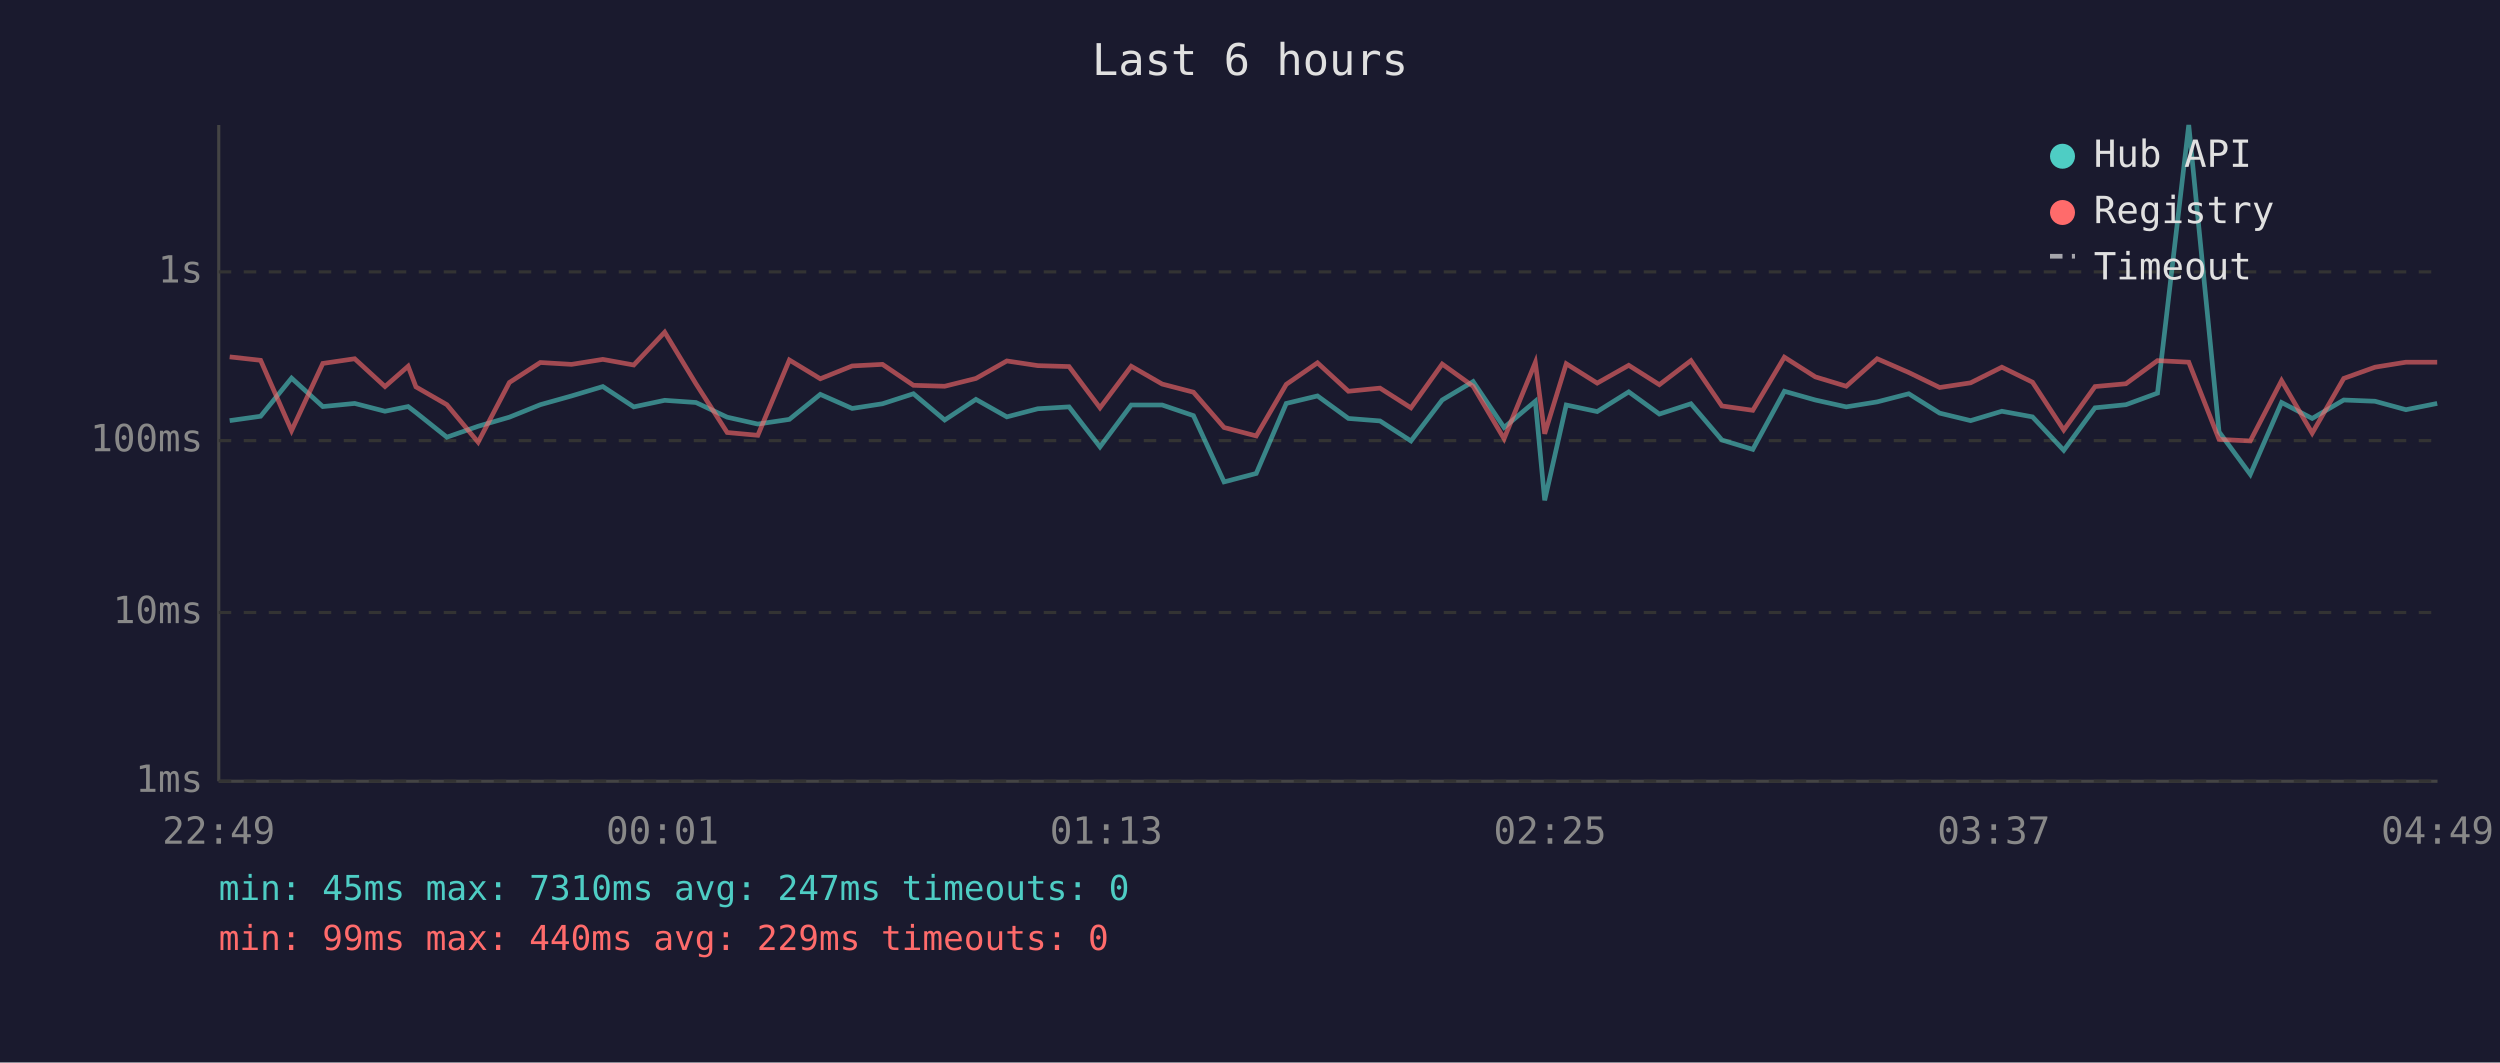
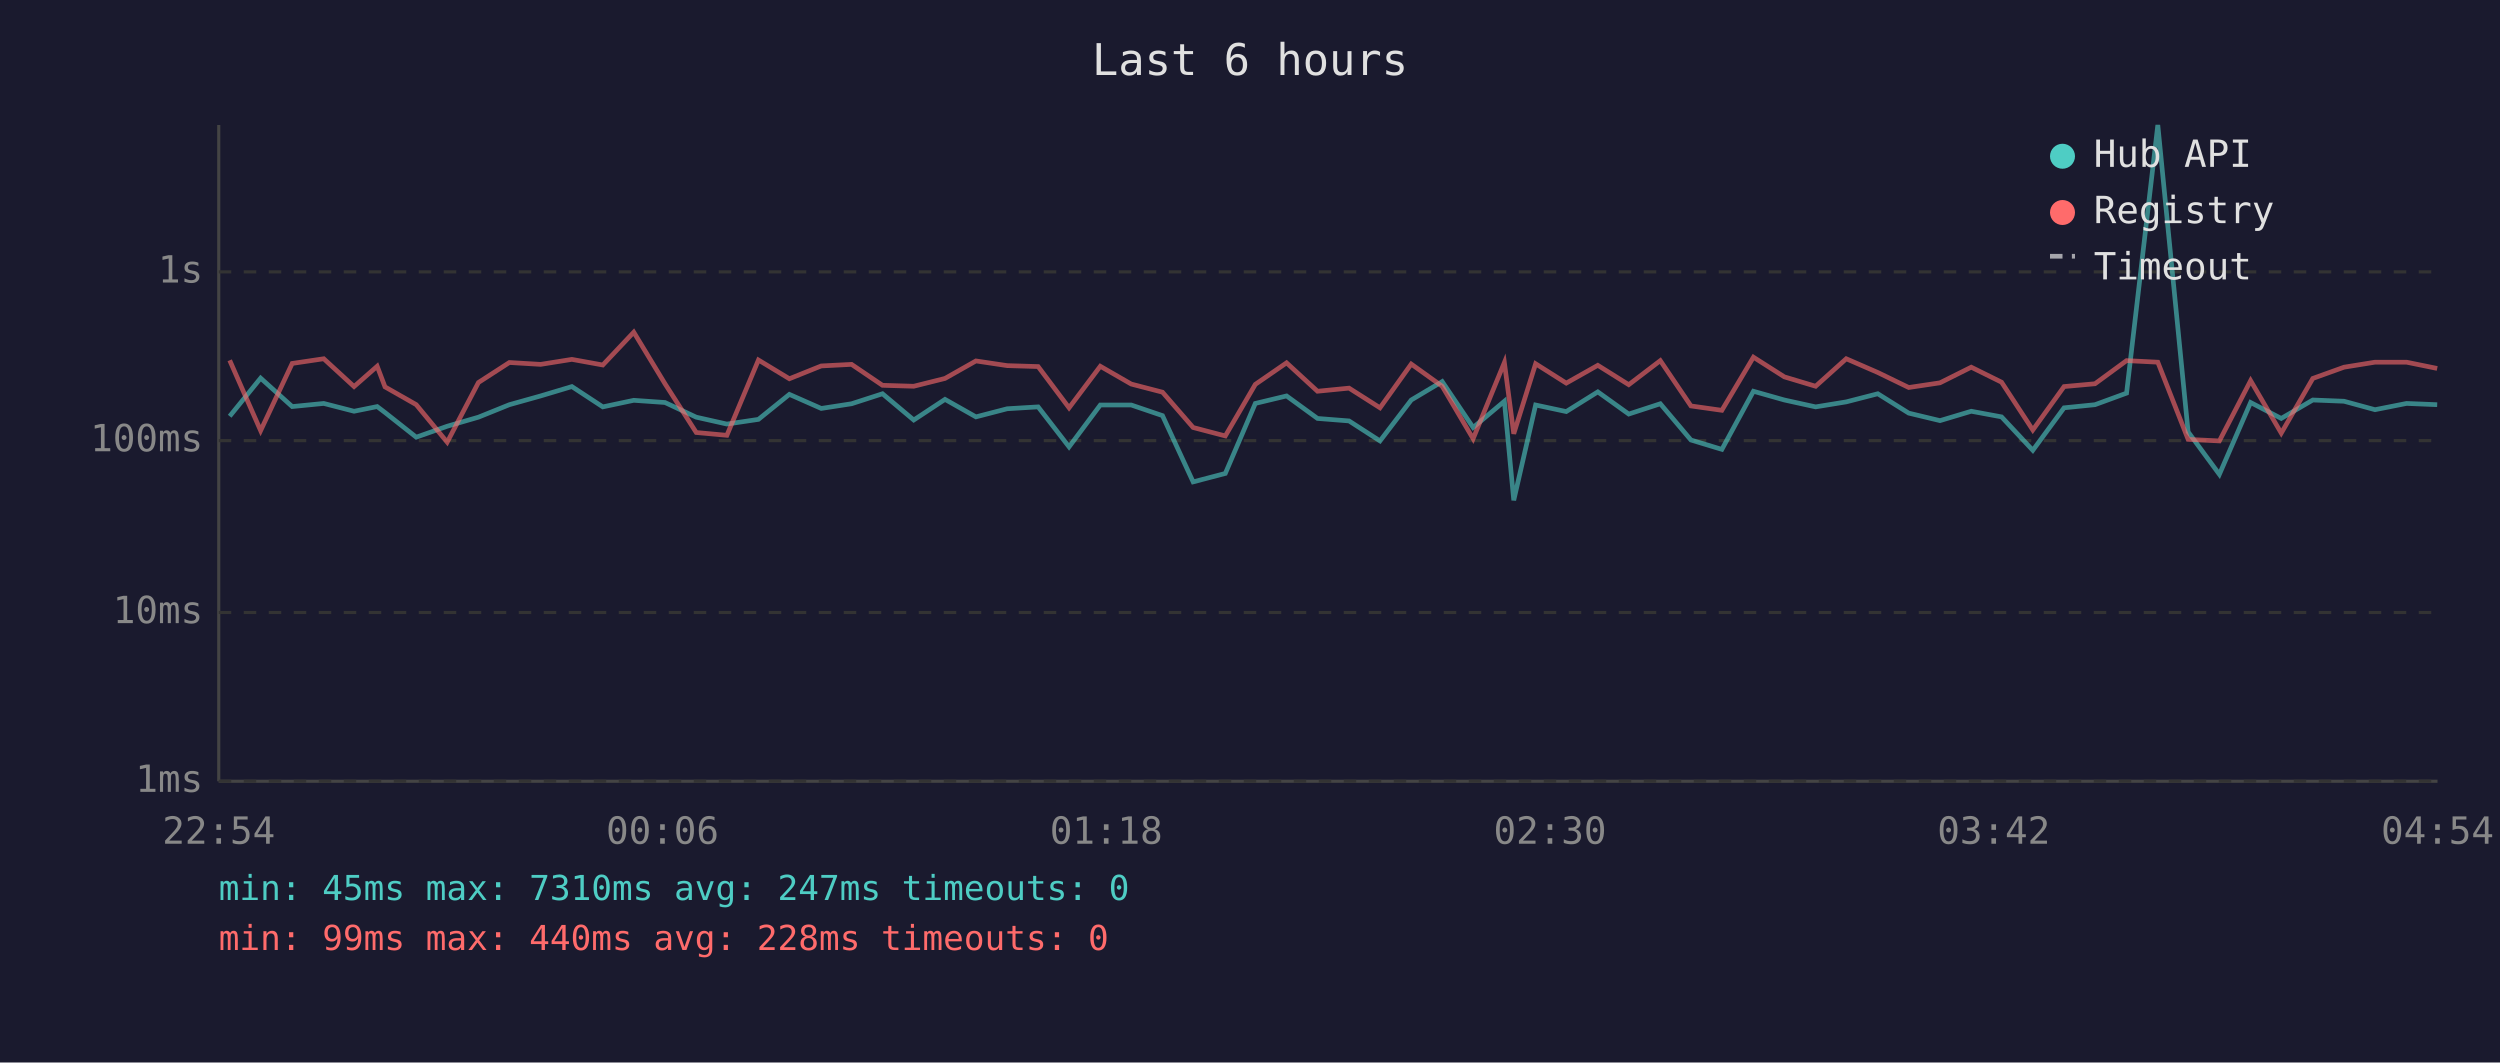
<svg xmlns="http://www.w3.org/2000/svg" viewBox="0 0 800 340" font-family="monospace" font-size="12">
  <rect width="800" height="340" fill="#1a1a2e" />
  <text x="400" y="24" fill="#e0e0e0" font-size="14" text-anchor="middle">Last 6 hours</text>
  <line x1="70" y1="40" x2="70" y2="250" stroke="#444" stroke-width="1" />
  <line x1="70" y1="250" x2="780" y2="250" stroke="#444" stroke-width="1" />
  <line x1="70" y1="250" x2="780" y2="250" stroke="#333" stroke-width="1" stroke-dasharray="4" />
  <text x="65" y="250" fill="#888" text-anchor="end" dominant-baseline="middle">1ms</text>
  <line x1="70" y1="196" x2="780" y2="196" stroke="#333" stroke-width="1" stroke-dasharray="4" />
  <text x="65" y="196" fill="#888" text-anchor="end" dominant-baseline="middle">10ms</text>
  <line x1="70" y1="141" x2="780" y2="141" stroke="#333" stroke-width="1" stroke-dasharray="4" />
  <text x="65" y="141" fill="#888" text-anchor="end" dominant-baseline="middle">100ms</text>
  <line x1="70" y1="87" x2="780" y2="87" stroke="#333" stroke-width="1" stroke-dasharray="4" />
  <text x="65" y="87" fill="#888" text-anchor="end" dominant-baseline="middle">1s</text>
-   <text x="70" y="270" fill="#888" text-anchor="middle">22:49</text>
-   <text x="212" y="270" fill="#888" text-anchor="middle">00:01</text>
-   <text x="354" y="270" fill="#888" text-anchor="middle">01:13</text>
-   <text x="496" y="270" fill="#888" text-anchor="middle">02:25</text>
-   <text x="638" y="270" fill="#888" text-anchor="middle">03:37</text>
-   <text x="780" y="270" fill="#888" text-anchor="middle">04:49</text>
-   <polyline points="73.5,134.6 83.4,133.2 93.3,121.0 103.3,130.1 113.5,129.1 123.2,131.6 130.6,130.1 133.1,132.0 143.0,139.9 153.0,136.4 163.0,133.5 172.9,129.5 182.9,126.7 192.9,123.7 202.8,130.2 212.7,128.1 222.7,128.8 232.7,133.5 242.5,135.7 252.6,134.2 262.5,126.2 272.7,130.7 282.4,129.2 292.3,126.0 302.3,134.4 312.3,127.8 322.2,133.4 332.1,130.8 342.1,130.2 352.0,143.0 362.0,129.6 371.9,129.6 381.9,133.0 391.7,154.2 402.0,151.5 411.6,129.1 421.6,126.7 431.5,133.9 441.6,134.7 451.5,141.1 461.5,128.0 471.4,122.1 481.3,136.8 491.3,128.4 494.3,160.1 501.2,129.6 511.1,131.7 521.2,125.4 531.0,132.5 541.1,129.2 551.0,140.8 560.9,143.8 571.0,125.2 580.9,128.0 590.8,130.2 600.7,128.6 610.8,126.0 620.7,132.2 630.6,134.6 640.6,131.6 650.4,133.4 660.4,144.1 670.4,130.5 680.3,129.5 690.4,125.8 700.4,40.0 710.1,138.2 720.1,151.8 730.1,128.8 739.9,133.9 750.0,128.0 760.0,128.4 769.9,131.1 779.9,129.1" fill="none" stroke="#4ecdc4" stroke-width="1.5" opacity="0.6" />
-   <polyline points="73.5,114.2 83.4,115.3 93.3,137.8 103.3,116.3 113.5,114.8 123.2,123.7 130.6,117.2 133.1,123.8 143.0,129.5 153.0,141.5 163.0,122.4 172.9,116.0 182.9,116.6 192.9,115.0 202.8,116.8 212.7,106.3 222.7,122.8 232.7,138.4 242.5,139.3 252.6,115.2 262.5,121.2 272.7,117.1 282.4,116.6 292.3,123.3 302.3,123.6 312.3,121.1 322.2,115.5 332.1,117.0 342.1,117.3 352.0,130.5 362.0,117.2 371.9,122.9 381.9,125.5 391.7,136.8 402.0,139.5 411.6,123.0 421.6,116.1 431.5,125.2 441.6,124.2 451.5,130.5 461.5,116.5 471.4,123.6 481.3,140.4 491.3,116.0 494.3,138.8 501.2,116.4 511.1,122.6 521.2,116.9 531.0,123.1 541.1,115.4 551.0,129.9 560.9,131.3 571.0,114.3 580.9,120.6 590.8,123.6 600.7,114.8 610.8,119.2 620.7,124.0 630.6,122.5 640.6,117.5 650.4,122.3 660.4,137.6 670.4,123.7 680.3,122.8 690.4,115.4 700.4,115.9 710.1,140.6 720.1,141.1 730.1,121.8 739.9,138.6 750.0,121.1 760.0,117.5 769.9,115.9 779.9,115.9" fill="none" stroke="#ff6b6b" stroke-width="1.5" opacity="0.6" />
+   <text x="70" y="270" fill="#888" text-anchor="middle">22:54</text>
+   <text x="212" y="270" fill="#888" text-anchor="middle">00:06</text>
+   <text x="354" y="270" fill="#888" text-anchor="middle">01:18</text>
+   <text x="496" y="270" fill="#888" text-anchor="middle">02:30</text>
+   <text x="638" y="270" fill="#888" text-anchor="middle">03:42</text>
+   <text x="780" y="270" fill="#888" text-anchor="middle">04:54</text>
+   <polyline points="73.5,133.2 83.4,121.0 93.5,130.1 103.6,129.1 113.3,131.6 120.7,130.1 123.2,132.0 133.2,139.9 143.1,136.4 153.1,133.5 163.0,129.5 173.0,126.7 183.0,123.7 192.9,130.2 202.8,128.1 212.8,128.8 222.8,133.5 232.6,135.7 242.7,134.2 252.6,126.2 262.8,130.7 272.5,129.2 282.4,126.0 292.4,134.4 302.4,127.8 312.3,133.4 322.3,130.8 332.2,130.2 342.1,143.0 352.1,129.6 362.0,129.6 372.0,133.0 381.8,154.2 392.1,151.5 401.7,129.1 411.7,126.7 421.6,133.9 431.7,134.7 441.6,141.1 451.6,128.0 461.5,122.1 471.4,136.8 481.4,128.4 484.4,160.1 491.4,129.6 501.2,131.7 511.3,125.4 521.2,132.5 531.3,129.2 541.1,140.8 551.0,143.8 561.1,125.2 571.0,128.0 581.0,130.2 590.8,128.6 600.9,126.0 610.8,132.2 620.8,134.6 630.8,131.6 640.5,133.4 650.5,144.1 660.5,130.5 670.4,129.5 680.5,125.8 690.5,40.0 700.2,138.2 710.2,151.8 720.2,128.8 730.0,133.9 740.1,128.0 750.1,128.4 760.0,131.1 770.1,129.1 779.9,129.5" fill="none" stroke="#4ecdc4" stroke-width="1.5" opacity="0.6" />
+   <polyline points="73.5,115.3 83.4,137.8 93.5,116.3 103.6,114.8 113.3,123.7 120.7,117.2 123.2,123.8 133.2,129.5 143.1,141.5 153.1,122.4 163.0,116.0 173.0,116.6 183.0,115.0 192.9,116.8 202.8,106.3 212.8,122.8 222.8,138.4 232.6,139.3 242.7,115.2 252.6,121.2 262.8,117.1 272.5,116.6 282.4,123.3 292.4,123.6 302.4,121.1 312.3,115.5 322.3,117.0 332.2,117.3 342.1,130.5 352.1,117.2 362.0,122.9 372.0,125.5 381.8,136.8 392.1,139.5 401.7,123.0 411.7,116.1 421.6,125.2 431.7,124.2 441.6,130.5 451.6,116.5 461.5,123.6 471.4,140.4 481.4,116.0 484.4,138.8 491.4,116.4 501.2,122.6 511.3,116.9 521.2,123.1 531.3,115.4 541.1,129.9 551.0,131.3 561.1,114.3 571.0,120.6 581.0,123.6 590.8,114.8 600.9,119.2 610.8,124.0 620.8,122.5 630.8,117.5 640.5,122.3 650.5,137.6 660.5,123.7 670.4,122.8 680.5,115.4 690.5,115.9 700.2,140.6 710.2,141.1 720.2,121.8 730.0,138.6 740.1,121.1 750.1,117.5 760.0,115.9 770.1,115.9 779.9,117.9" fill="none" stroke="#ff6b6b" stroke-width="1.5" opacity="0.6" />
  <circle cx="660" cy="50" r="4" fill="#4ecdc4" />
  <text x="670" y="50" fill="#e0e0e0" dominant-baseline="middle">Hub API</text>
  <circle cx="660" cy="68" r="4" fill="#ff6b6b" />
  <text x="670" y="68" fill="#e0e0e0" dominant-baseline="middle">Registry</text>
  <line x1="656" y1="82" x2="664" y2="82" stroke="#e0e0e0" stroke-width="1.5" stroke-dasharray="4,3" opacity="0.7" />
  <text x="670" y="86" fill="#e0e0e0" dominant-baseline="middle">Timeout</text>
  <text x="70" y="288" fill="#4ecdc4" font-size="11">min: 45ms  max: 7310ms  avg: 247ms  timeouts: 0</text>
-   <text x="70" y="304" fill="#ff6b6b" font-size="11">min: 99ms  max: 440ms  avg: 229ms  timeouts: 0</text>
+   <text x="70" y="304" fill="#ff6b6b" font-size="11">min: 99ms  max: 440ms  avg: 228ms  timeouts: 0</text>
</svg>
